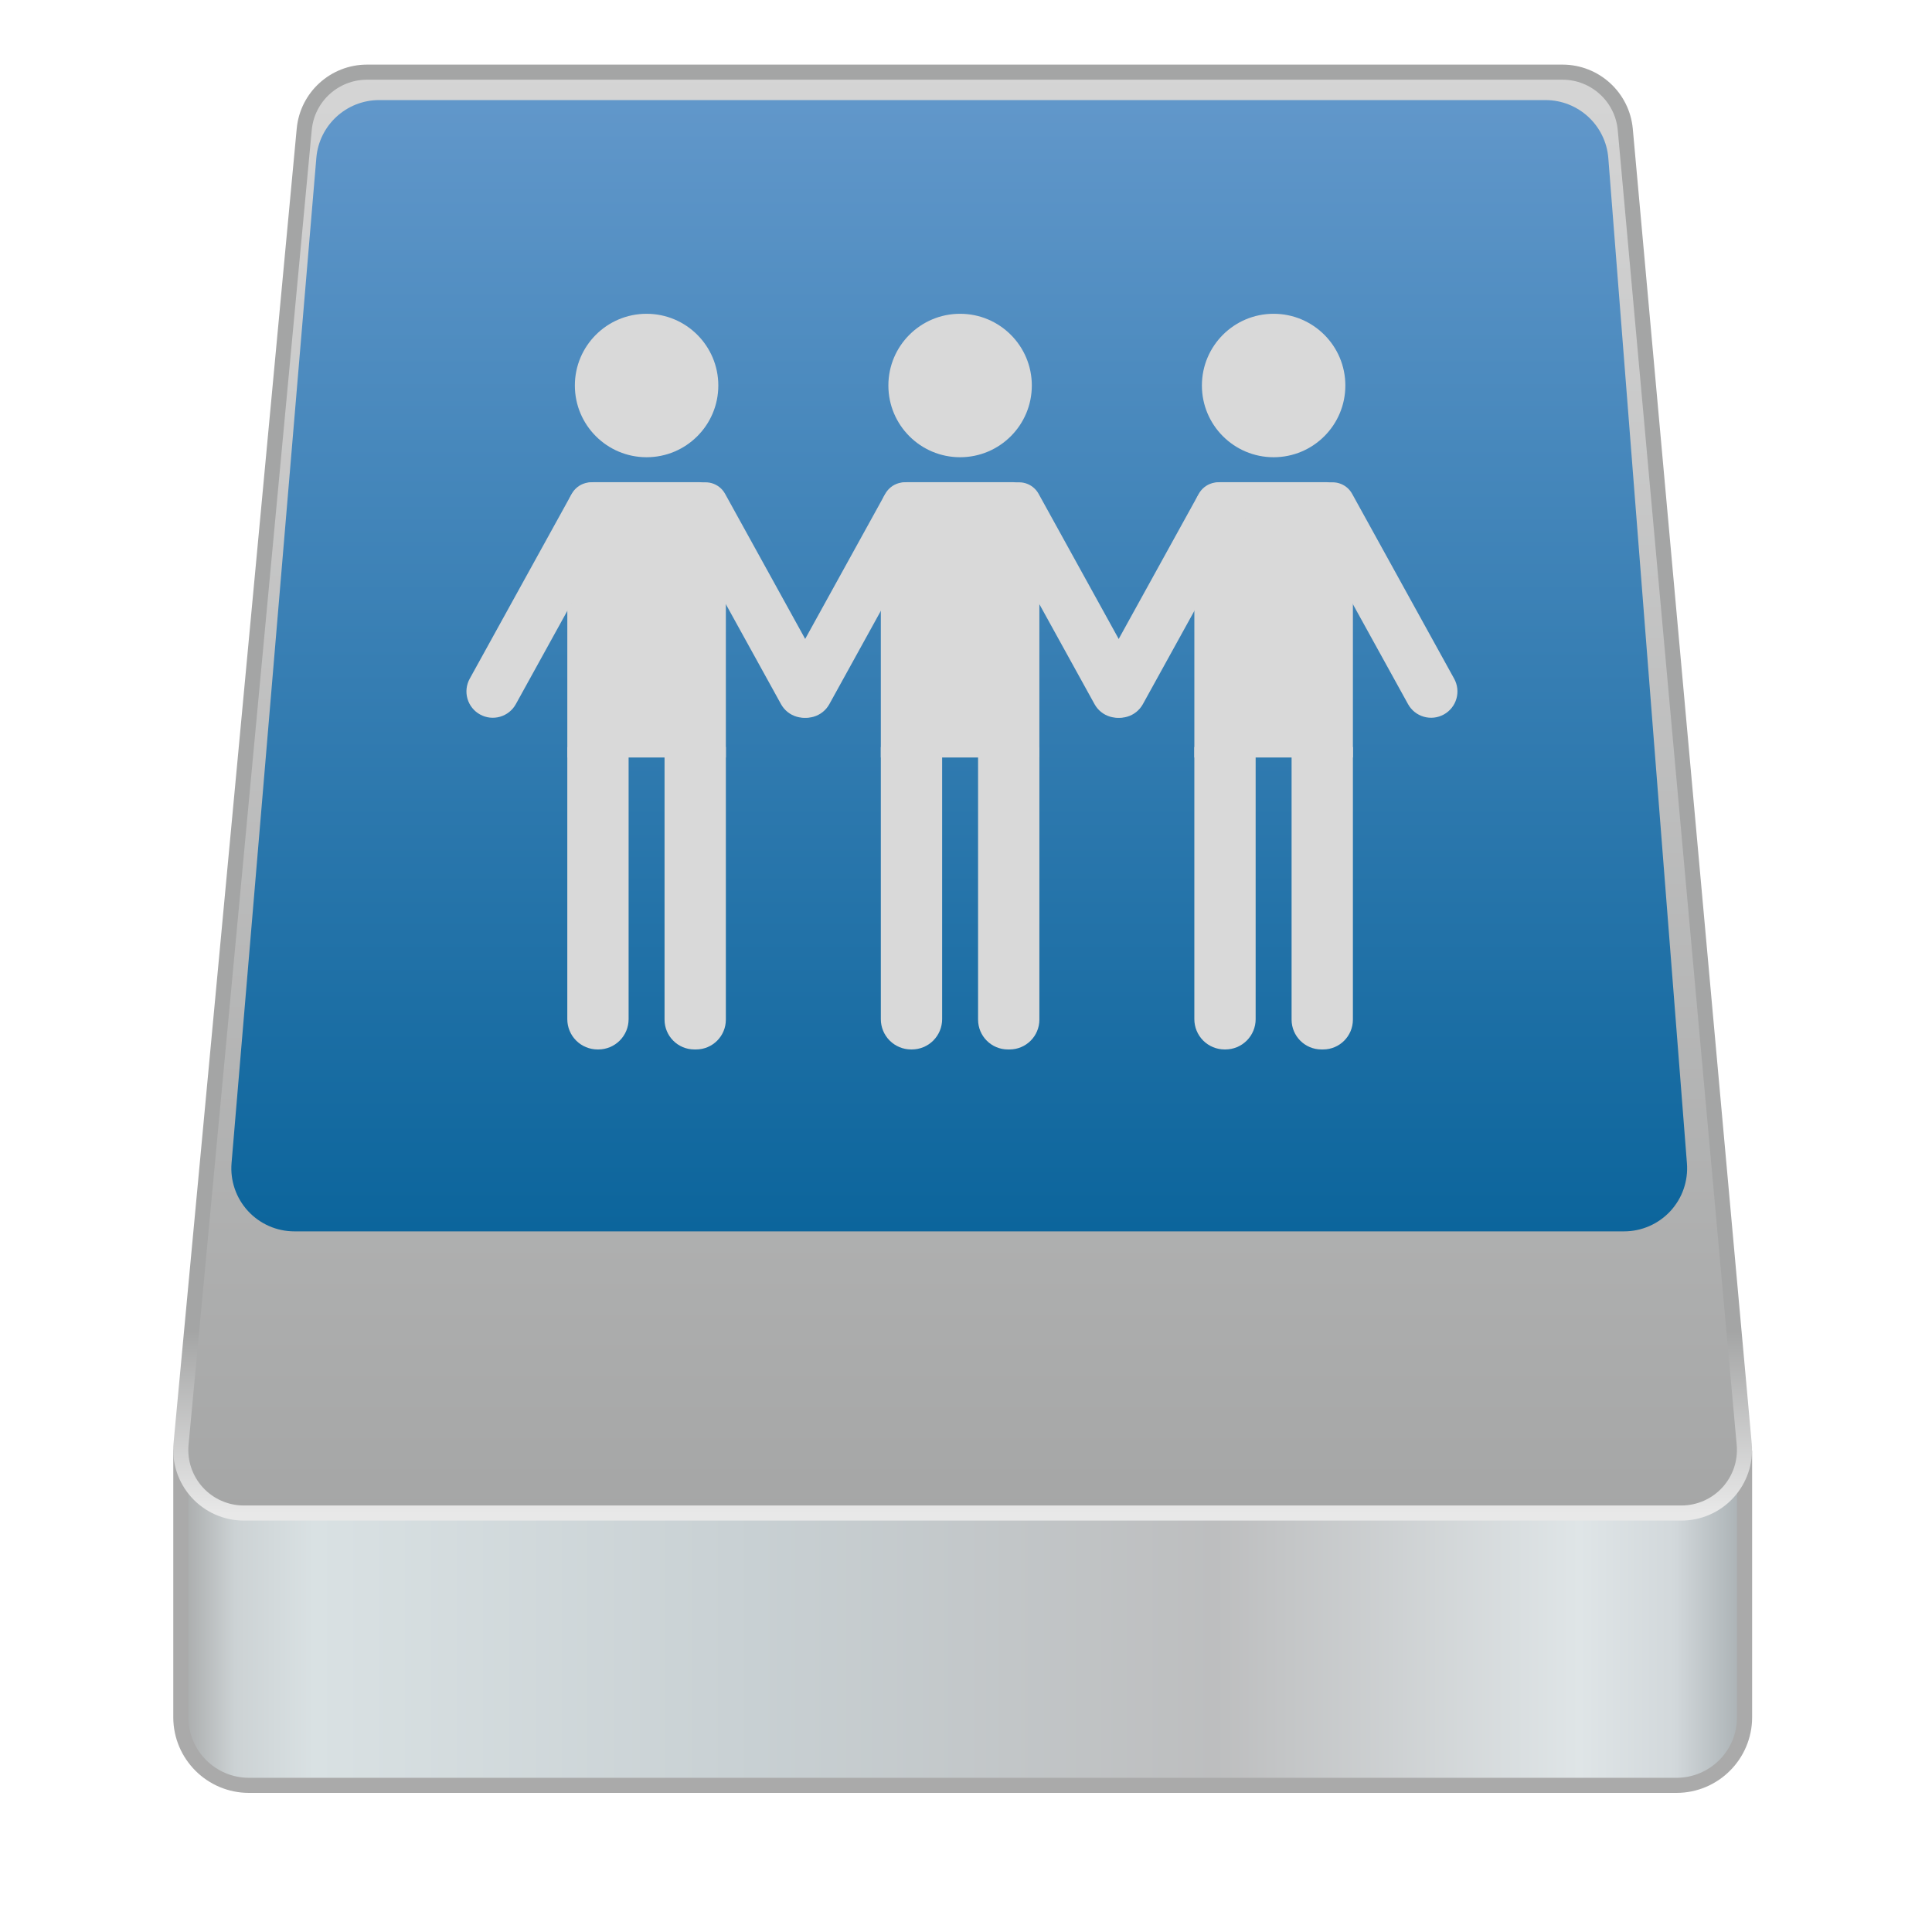
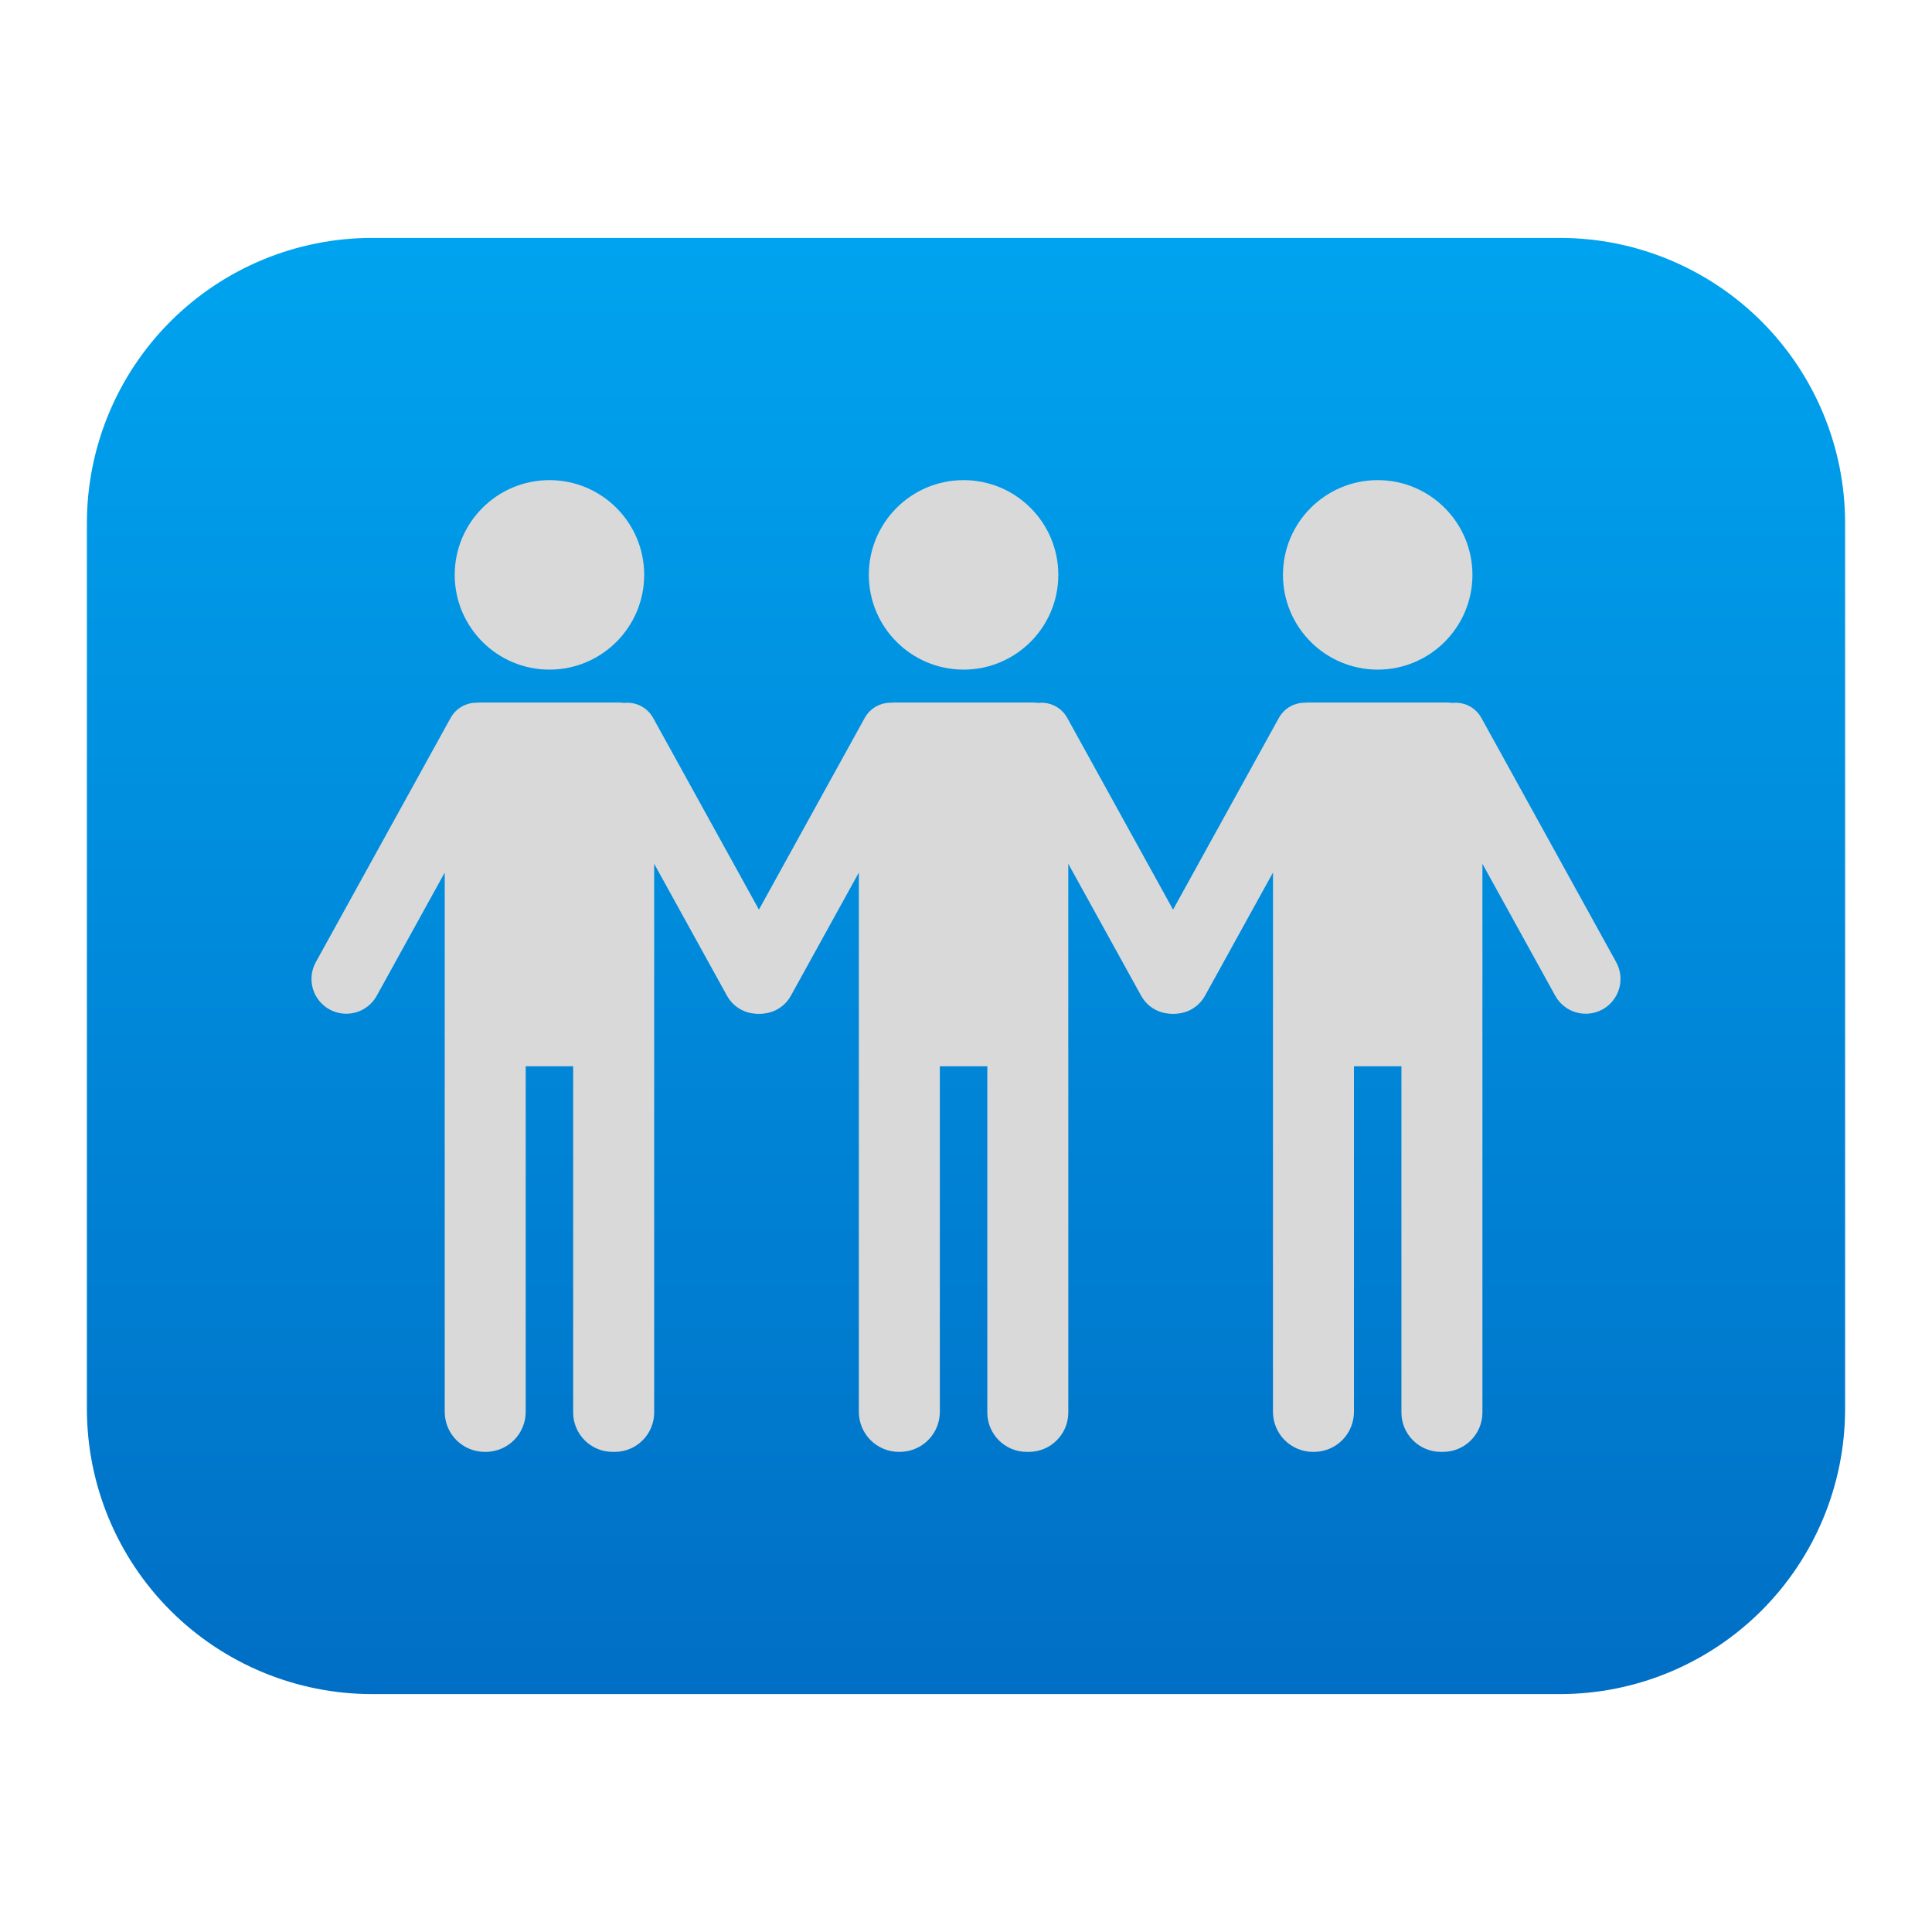
- <svg xmlns="http://www.w3.org/2000/svg" style="clip-rule:evenodd;fill-rule:evenodd;stroke-linecap:round;stroke-linejoin:round;stroke-miterlimit:1.5" version="1.1" viewBox="0 0 128 128">
-   <path d="m115.583 96.184h-103.603v17.587c0 2.492 2.021 4.513 4.514 4.513h94.575c2.494 0 4.514-2.021 4.514-4.513v-17.587z" style="fill:url(#_Linear1);stroke-width:1px;stroke:#aaa" />
-   <path d="m107.679 8.581c-0.195-2.152-1.999-3.8-4.159-3.8h-79.206c-2.156 0-3.957 1.64-4.158 3.787-1.412 15.065-6.627 70.723-8.162 87.107-0.11 1.171 0.279 2.333 1.07 3.202 0.792 0.869 1.913 1.365 3.088 1.365h95.248c1.173 0 2.292-0.494 3.083-1.36s1.182-2.025 1.076-3.194c-1.48-16.361-6.515-72.019-7.88-87.107z" style="fill:url(#_Linear2)" />
-   <path d="m107.679 8.581c-0.195-2.152-1.999-3.8-4.159-3.8h-79.206c-2.156 0-3.957 1.64-4.158 3.787-1.412 15.065-6.627 70.723-8.162 87.107-0.11 1.171 0.279 2.333 1.07 3.202 0.792 0.869 1.913 1.365 3.088 1.365h95.248c1.173 0 2.292-0.494 3.083-1.36s1.182-2.025 1.076-3.194c-1.48-16.361-6.515-72.019-7.88-87.107z" style="fill:none;stroke-width:1px;stroke:url(#_Linear3)" />
-   <path d="m106.556 10.482c-0.169-2.174-1.983-3.851-4.163-3.851h-77.272c-2.171 0-3.979 1.663-4.162 3.825-1.066 12.634-4.47 52.993-5.618 66.598-0.098 1.164 0.296 2.316 1.087 3.177 0.791 0.86 1.906 1.35 3.074 1.35h88.098c1.164 0 2.276-0.486 3.066-1.341 0.791-0.855 1.188-2 1.098-3.161-1.061-13.571-4.217-53.927-5.208-66.597z" style="fill:url(#_Linear4)" />
-   <path d="m41.647 49.493h-4.062v18.028c0 0.533 0.211 1.043 0.587 1.42 0.377 0.376 0.888 0.588 1.42 0.588h0.048c0.532 0 1.043-0.212 1.419-0.588 0.377-0.377 0.588-0.887 0.588-1.42v-18.028z" style="fill:#d9d9d9" />
-   <path d="m48.09 50.187h-10.504v-16.465c0-0.472 0.186-0.924 0.52-1.257 0.333-0.334 0.785-0.521 1.256-0.521h6.949c0.473 0 0.925 0.187 1.259 0.521 0.333 0.333 0.52 0.785 0.52 1.257v16.465z" style="fill:#d9d9d9" />
-   <path d="m48.09 49.493h-4.062v18.06c0 1.091 0.885 1.976 1.976 1.976h0.111c1.091 0 1.975-0.885 1.975-1.976v-18.06z" style="fill:#d9d9d9" />
-   <path d="m48.038 32.715c-0.189-0.342-0.506-0.595-0.881-0.703-0.374-0.108-0.778-0.063-1.12 0.126-0.157 0.087-0.319 0.176-0.477 0.263-0.342 0.189-0.594 0.506-0.703 0.881-0.108 0.374-0.063 0.777 0.126 1.119 1.529 2.77 5.121 9.28 6.761 12.251 0.224 0.406 0.598 0.705 1.043 0.833 0.444 0.129 0.922 0.075 1.326-0.148 1e-3 0 2e-3 -1e-3 2e-3 -1e-3 0.405-0.223 0.705-0.599 0.833-1.043s0.074-0.921-0.149-1.327c-1.64-2.971-5.233-9.481-6.761-12.251z" style="fill:#d9d9d9" />
-   <circle cx="42.838" cy="25.541" r="4.752" style="fill:#d9d9d9" />
-   <path d="m37.881 32.715c0.189-0.342 0.505-0.595 0.881-0.703 0.374-0.108 0.777-0.063 1.119 0.126 0.158 0.087 0.319 0.176 0.478 0.263 0.342 0.189 0.594 0.506 0.703 0.881 0.108 0.374 0.062 0.777-0.126 1.119-1.529 2.77-5.122 9.28-6.761 12.251-0.224 0.406-0.598 0.705-1.043 0.833-0.445 0.129-0.922 0.075-1.327-0.148l-1e-3 -1e-3c-0.405-0.223-0.705-0.599-0.833-1.043s-0.075-0.921 0.149-1.327c1.64-2.971 5.232-9.481 6.761-12.251z" style="fill:#d9d9d9" />
-   <path d="m62.419 49.493h-4.062v18.028c0 0.533 0.211 1.043 0.587 1.42 0.377 0.376 0.887 0.588 1.419 0.588h0.048c0.532 0 1.044-0.212 1.42-0.588 0.376-0.377 0.588-0.887 0.588-1.42v-18.028z" style="fill:#d9d9d9" />
-   <path d="m68.861 50.187h-10.504v-16.465c0-0.472 0.187-0.924 0.52-1.257 0.334-0.334 0.786-0.521 1.256-0.521h6.95c0.473 0 0.925 0.187 1.258 0.521 0.334 0.333 0.52 0.785 0.52 1.257v16.465z" style="fill:#d9d9d9" />
-   <path d="m68.862 49.493h-4.062v18.06c0 1.091 0.884 1.976 1.975 1.976h0.111c1.091 0 1.976-0.885 1.976-1.976v-18.06z" style="fill:#d9d9d9" />
-   <path d="m68.809 32.715c-0.189-0.342-0.505-0.595-0.88-0.703s-0.778-0.063-1.12 0.126c-0.158 0.087-0.319 0.176-0.477 0.263-0.342 0.189-0.595 0.506-0.703 0.881-0.109 0.374-0.063 0.777 0.126 1.119 1.528 2.77 5.121 9.28 6.761 12.251 0.223 0.406 0.598 0.705 1.043 0.833 0.444 0.129 0.921 0.075 1.326-0.148l1e-3 -1e-3c0.405-0.223 0.705-0.599 0.833-1.043s0.075-0.921-0.149-1.327c-1.639-2.971-5.232-9.481-6.761-12.251z" style="fill:#d9d9d9" />
-   <circle cx="63.609" cy="25.541" r="4.752" style="fill:#d9d9d9" />
-   <path d="m58.652 32.715c0.189-0.342 0.506-0.595 0.881-0.703s0.778-0.063 1.12 0.126c0.157 0.087 0.319 0.176 0.477 0.263 0.342 0.189 0.594 0.506 0.703 0.881 0.108 0.374 0.063 0.777-0.126 1.119-1.528 2.77-5.121 9.28-6.761 12.251-0.224 0.406-0.598 0.705-1.043 0.833-0.444 0.129-0.922 0.075-1.326-0.148-1e-3 0-1e-3 -1e-3 -1e-3 -1e-3 -0.406-0.223-0.705-0.599-0.833-1.043s-0.075-0.921 0.148-1.327c1.64-2.971 5.233-9.481 6.761-12.251z" style="fill:#d9d9d9" />
-   <path d="m83.19 49.493h-4.062v18.028c0 0.533 0.212 1.043 0.587 1.42 0.377 0.376 0.888 0.588 1.42 0.588h0.048c0.532 0 1.043-0.212 1.419-0.588 0.377-0.377 0.588-0.887 0.588-1.42v-18.028z" style="fill:#d9d9d9" />
-   <path d="m89.633 50.187h-10.504v-16.465c0-0.472 0.186-0.924 0.52-1.257 0.334-0.334 0.785-0.521 1.256-0.521h6.949c0.473 0 0.925 0.187 1.259 0.521 0.333 0.333 0.52 0.785 0.52 1.257v16.465z" style="fill:#d9d9d9" />
-   <path d="m89.633 49.493h-4.062v18.06c0 1.091 0.885 1.976 1.976 1.976h0.111c1.091 0 1.975-0.885 1.975-1.976v-18.06z" style="fill:#d9d9d9" />
-   <path d="m89.581 32.715c-0.189-0.342-0.505-0.595-0.881-0.703-0.374-0.108-0.778-0.063-1.119 0.126-0.158 0.087-0.32 0.176-0.478 0.263-0.342 0.189-0.594 0.506-0.703 0.881-0.108 0.374-0.063 0.777 0.126 1.119 1.529 2.77 5.121 9.28 6.761 12.251 0.224 0.406 0.598 0.705 1.043 0.833 0.444 0.129 0.922 0.075 1.326-0.148 1e-3 0 2e-3 -1e-3 2e-3 -1e-3 0.405-0.223 0.705-0.599 0.833-1.043s0.075-0.921-0.149-1.327c-1.64-2.971-5.233-9.481-6.761-12.251z" style="fill:#d9d9d9" />
-   <circle cx="84.381" cy="25.541" r="4.752" style="fill:#d9d9d9" />
-   <path d="m79.424 32.715c0.189-0.342 0.505-0.595 0.881-0.703 0.374-0.108 0.778-0.063 1.119 0.126 0.158 0.087 0.32 0.176 0.478 0.263 0.342 0.189 0.594 0.506 0.703 0.881 0.108 0.374 0.063 0.777-0.126 1.119-1.529 2.77-5.122 9.28-6.761 12.251-0.224 0.406-0.598 0.705-1.043 0.833-0.445 0.129-0.922 0.075-1.326-0.148-1e-3 0-2e-3 -1e-3 -2e-3 -1e-3 -0.405-0.223-0.705-0.599-0.833-1.043s-0.075-0.921 0.149-1.327c1.64-2.971 5.233-9.481 6.761-12.251z" style="fill:#d9d9d9" />
+ <svg xmlns="http://www.w3.org/2000/svg" style="clip-rule:evenodd;fill-rule:evenodd;stroke-linejoin:round;stroke-miterlimit:2" version="1.1" viewBox="0 0 128 128">
+   <path d="m122.243 34.66c0-5.012-1.991-9.819-5.535-13.363s-8.351-5.535-13.363-5.535h-78.69c-5.012 0-9.819 1.991-13.363 5.535s-5.535 8.351-5.535 13.363v58.68c0 5.012 1.991 9.819 5.535 13.363s8.351 5.535 13.363 5.535h78.69c5.012 0 9.819-1.991 13.363-5.535s5.535-8.351 5.535-13.363v-58.68z" style="fill:url(#_Linear1)" />
+   <path d="m31.557 46.558c0.084-9e-3 0.169-0.014 0.254-0.014h9.179c0.12 0 0.238 9e-3 0.355 0.027 0.254-0.029 0.513-9e-3 0.762 0.063 0.496 0.143 0.915 0.477 1.164 0.929 2.019 3.659 6.764 12.258 8.931 16.182 0.294 0.536 0.366 1.166 0.197 1.753-0.17 0.586-0.566 1.083-1.101 1.378 0 0-1e-3 1e-3 -2e-3 1e-3 -0.534 0.294-1.165 0.366-1.752 0.195-0.588-0.169-1.082-0.564-1.378-1.1-1.147-2.079-3.019-5.472-4.826-8.746v36.354c0 1.441-1.168 2.61-2.609 2.61h-0.147c-1.441 0-2.61-1.169-2.61-2.61v-22.939h-3.145v22.897c0 0.704-0.278 1.378-0.776 1.876-0.497 0.496-1.172 0.776-1.875 0.776h-0.063c-0.703 0-1.378-0.28-1.876-0.776-0.496-0.498-0.775-1.172-0.775-1.876v-23.813h1e-3v-11.918c-1.705 3.089-3.426 6.208-4.505 8.165-0.296 0.536-0.79 0.931-1.378 1.1-0.588 0.171-1.218 0.099-1.753-0.195l-1e-3 -1e-3c-0.535-0.295-0.932-0.792-1.101-1.378-0.169-0.587-0.099-1.217 0.197-1.753 2.166-3.924 6.911-12.523 8.931-16.182 0.249-0.452 0.667-0.786 1.164-0.929 0.176-0.051 0.357-0.076 0.538-0.076zm4.845-14.748c3.465 0 6.277 2.812 6.277 6.277 0 3.464-2.812 6.277-6.277 6.277-3.464 0-6.276-2.813-6.276-6.277 0-3.465 2.812-6.277 6.276-6.277z" style="fill:#d9d9d9" />
+   <path d="m58.994 46.558c0.084-9e-3 0.168-0.014 0.253-0.014h9.181c0.119 0 0.238 9e-3 0.354 0.027 0.254-0.029 0.513-9e-3 0.763 0.063 0.495 0.143 0.913 0.477 1.163 0.929 2.019 3.659 6.765 12.258 8.93 16.182 0.296 0.536 0.366 1.166 0.197 1.753-0.169 0.586-0.565 1.083-1.1 1.378l-2e-3 1e-3c-0.535 0.294-1.165 0.366-1.751 0.195-0.588-0.169-1.083-0.564-1.378-1.1-1.148-2.08-3.021-5.473-4.828-8.747v12.5h2e-3v23.855c0 1.441-1.169 2.61-2.611 2.61h-0.146c-1.441 0-2.609-1.169-2.609-2.61v-22.939h-3.145v22.897c0 0.704-0.28 1.378-0.777 1.876-0.496 0.496-1.173 0.776-1.875 0.776h-0.064c-0.703 0-1.376-0.28-1.874-0.776-0.497-0.498-0.776-1.172-0.776-1.876v-23.813-11.916c-1.704 3.089-3.425 6.207-4.505 8.163-0.296 0.536-0.79 0.931-1.378 1.1-0.586 0.171-1.218 0.099-1.751-0.195-2e-3 0-2e-3 -1e-3 -2e-3 -1e-3 -0.536-0.295-0.931-0.792-1.1-1.378-0.169-0.587-0.099-1.217 0.196-1.753 2.166-3.924 6.912-12.523 8.93-16.182 0.25-0.452 0.669-0.786 1.164-0.929 0.177-0.051 0.358-0.076 0.539-0.076zm4.845-14.748c3.464 0 6.277 2.812 6.277 6.277 0 3.464-2.813 6.277-6.277 6.277s-6.277-2.813-6.277-6.277c0-3.465 2.813-6.277 6.277-6.277z" style="fill:#d9d9d9" />
+   <path d="m86.431 46.558c0.084-9e-3 0.169-0.014 0.254-0.014h9.179c0.12 0 0.238 9e-3 0.355 0.027 0.254-0.029 0.513-9e-3 0.762 0.063 0.497 0.143 0.915 0.477 1.164 0.929 2.019 3.659 6.765 12.258 8.931 16.182 0.296 0.536 0.366 1.166 0.197 1.753-0.169 0.586-0.566 1.083-1.101 1.378 0 0-1e-3 1e-3 -2e-3 1e-3 -0.534 0.294-1.165 0.366-1.752 0.195-0.588-0.169-1.082-0.564-1.378-1.1-1.147-2.079-3.019-5.472-4.826-8.746v36.354c0 1.441-1.168 2.61-2.609 2.61h-0.146c-1.442 0-2.611-1.169-2.611-2.61v-22.939h-3.145v22.897c0 0.704-0.278 1.378-0.776 1.876-0.497 0.496-1.172 0.776-1.875 0.776h-0.063c-0.703 0-1.378-0.28-1.876-0.776-0.495-0.498-0.775-1.172-0.775-1.876v-23.813h1e-3v-11.918c-1.705 3.089-3.426 6.208-4.505 8.165-0.296 0.536-0.79 0.931-1.378 1.1-0.588 0.171-1.218 0.099-1.752-0.195-1e-3 0-2e-3 -1e-3 -2e-3 -1e-3 -0.535-0.295-0.931-0.792-1.101-1.378-0.169-0.587-0.099-1.217 0.197-1.753 2.167-3.924 6.912-12.523 8.931-16.182 0.25-0.452 0.667-0.786 1.164-0.929 0.176-0.051 0.357-0.076 0.538-0.076zm4.846-14.748c3.464 0 6.276 2.812 6.276 6.277 0 3.464-2.812 6.277-6.276 6.277-3.465 0-6.277-2.813-6.277-6.277 0-3.465 2.812-6.277 6.277-6.277z" style="fill:#d9d9d9" />
  <defs>
-     <linearGradient id="_Linear1" x2="1" gradientTransform="matrix(103.603,0,0,24.8665,11.9803,107.234)" gradientUnits="userSpaceOnUse">
-       <stop style="stop-color:#a1a2a2" offset="0" />
-       <stop style="stop-color:#ccd2d4" offset=".04" />
-       <stop style="stop-color:#d9e1e3" offset=".09" />
-       <stop style="stop-color:#c8d0d3" offset=".37" />
-       <stop style="stop-color:#bdbebf" offset=".66" />
-       <stop style="stop-color:#dfe5e7" offset=".89" />
-       <stop style="stop-color:#d2d8db" offset=".95" />
-       <stop style="stop-color:#a3aaad" offset="1" />
-     </linearGradient>
-     <linearGradient id="_Linear2" x2="1" gradientTransform="matrix(5.86414e-15,95.7687,-95.7687,5.86414e-15,64,4.54982)" gradientUnits="userSpaceOnUse">
-       <stop style="stop-color:#d5d5d5" offset="0" />
-       <stop style="stop-color:#a5a6a6" offset="1" />
-     </linearGradient>
-     <linearGradient id="_Linear3" x2="1" gradientTransform="matrix(7.29424e-16,-12.029,11.9124,7.36565e-16,64,100.241)" gradientUnits="userSpaceOnUse">
-       <stop style="stop-color:#e8e8e8" offset="0" />
-       <stop style="stop-color:#a4a5a5" offset="1" />
-     </linearGradient>
-     <linearGradient id="_Linear4" x2="1" gradientTransform="matrix(-.462651 74.9494 -74.9494 -.462651 64 6.63133)" gradientUnits="userSpaceOnUse">
-       <stop style="stop-color:#6197ca" offset="0" />
-       <stop style="stop-color:#0c659c" offset="1" />
+     <linearGradient id="_Linear1" x2="1" gradientTransform="matrix(4.59165e-15,-96.4761,74.9874,5.90746e-15,64,112.238)" gradientUnits="userSpaceOnUse">
+       <stop style="stop-color:#006fc5" offset="0" />
+       <stop style="stop-color:#00a3ef" offset="1" />
    </linearGradient>
  </defs>
</svg>
